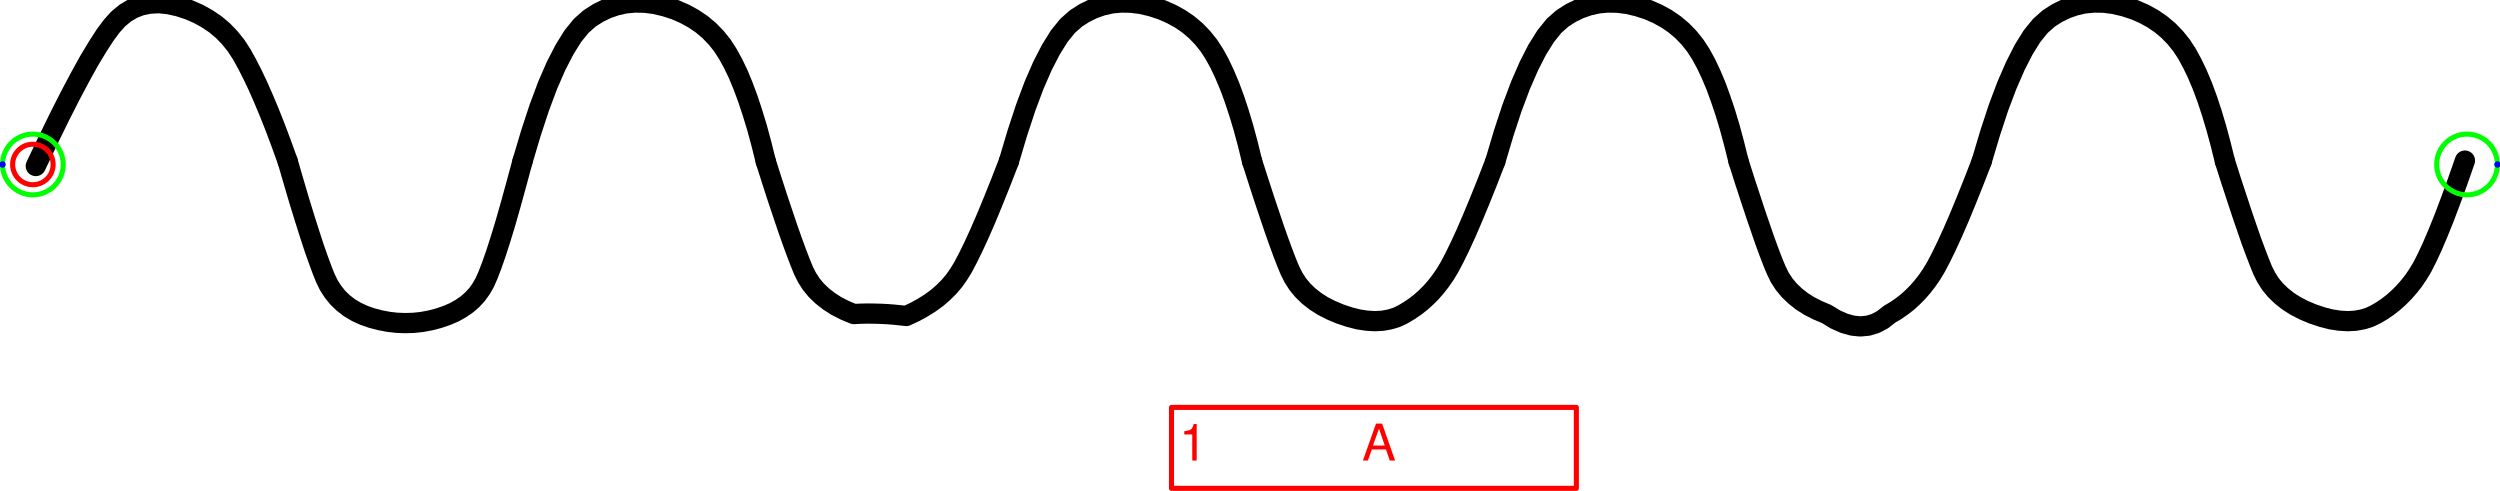
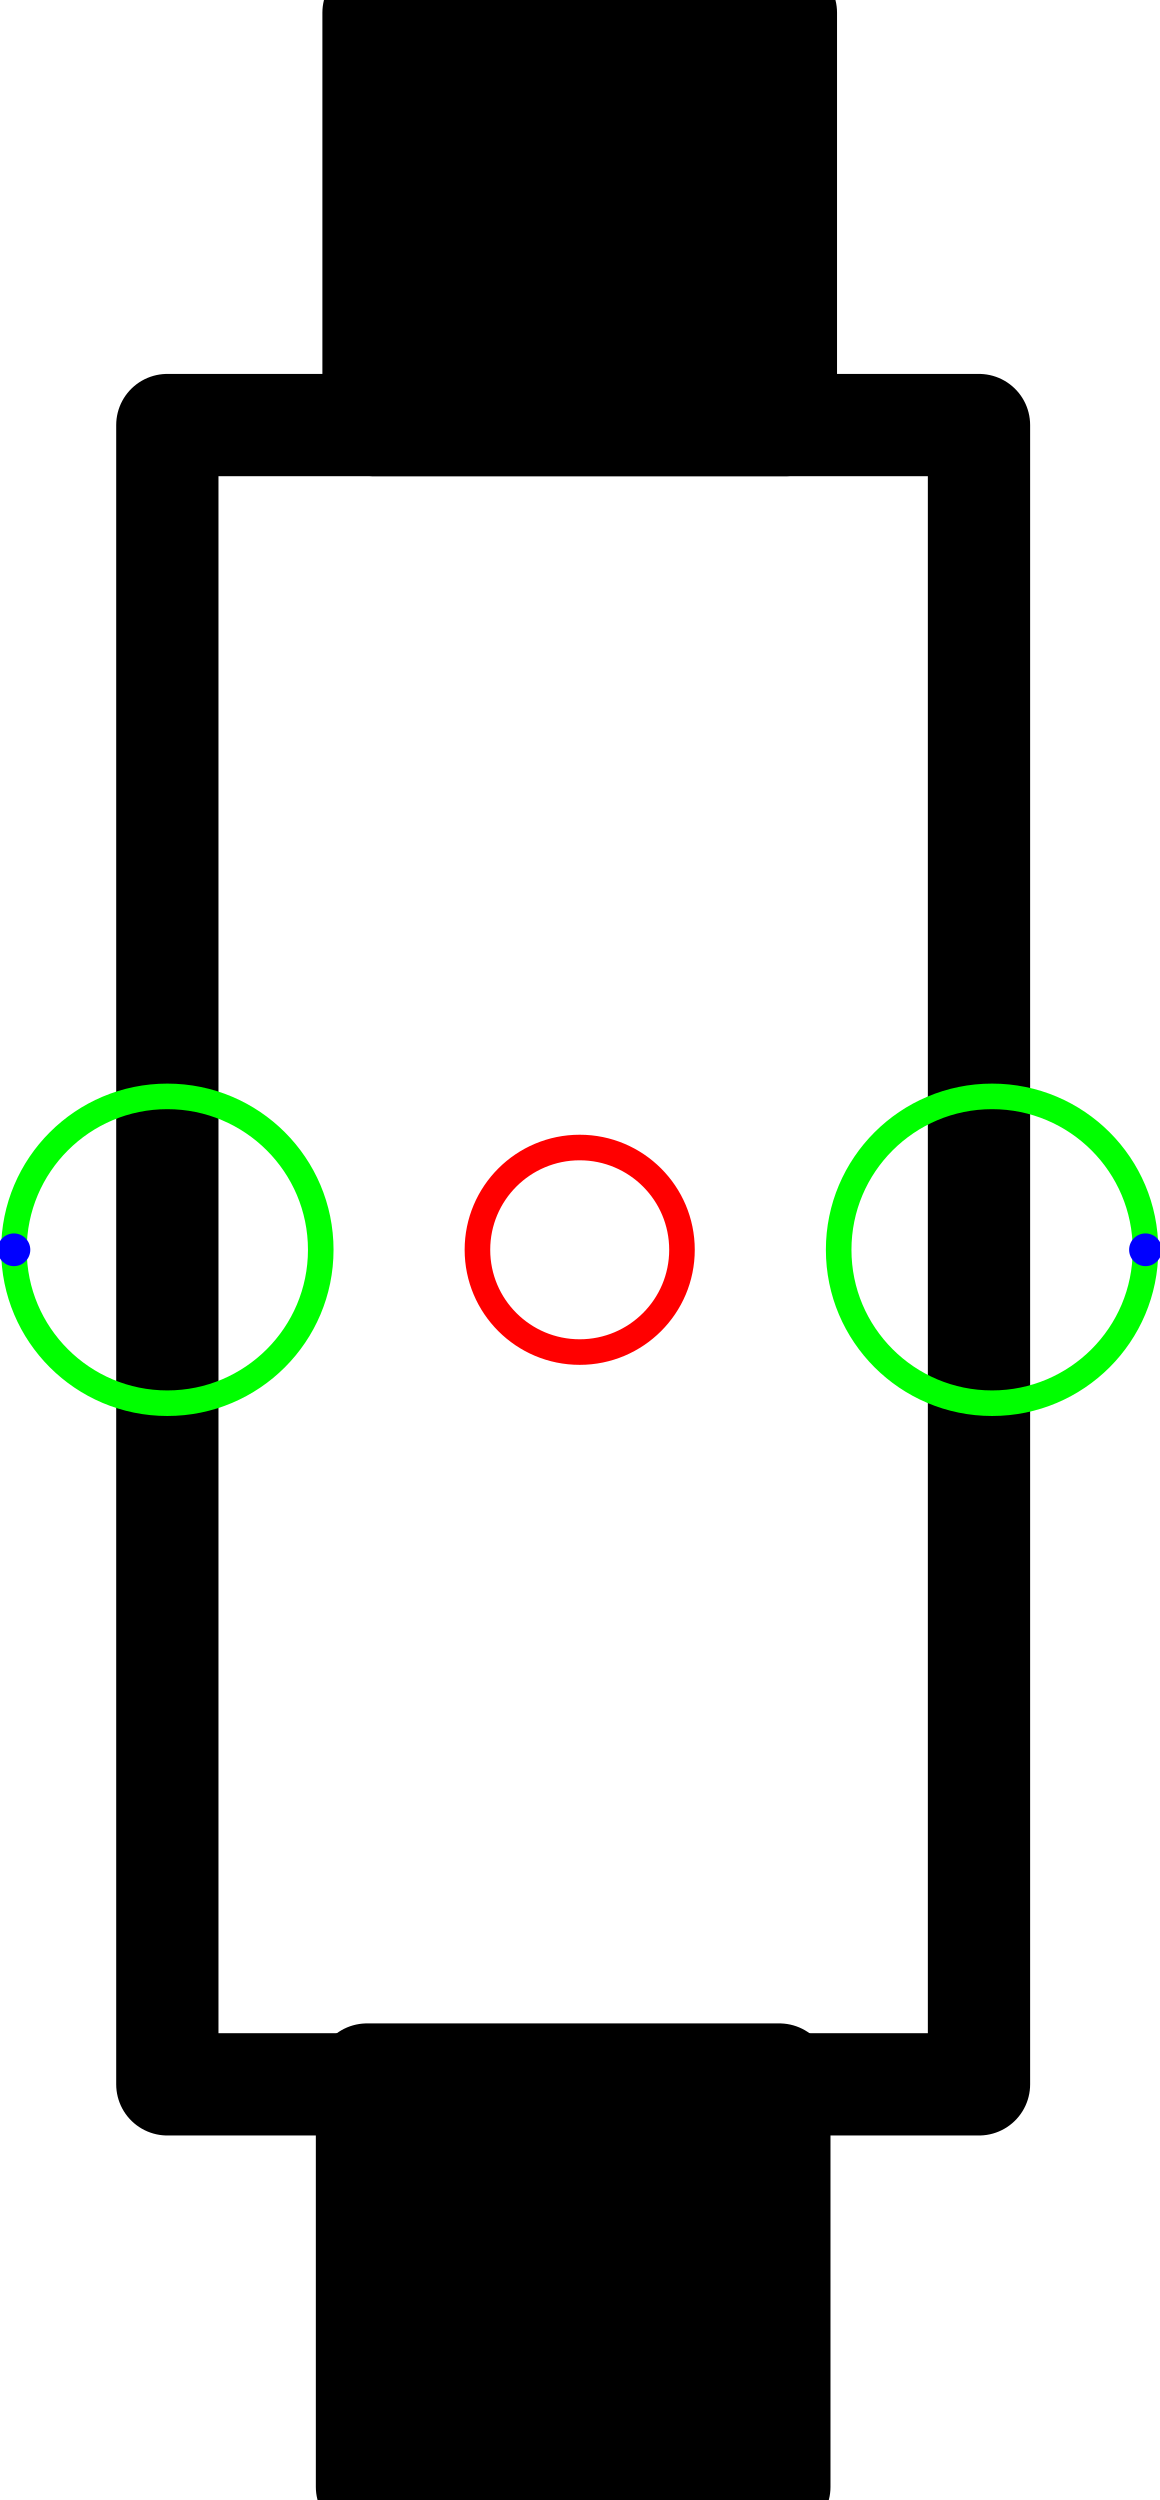
- <svg xmlns="http://www.w3.org/2000/svg" version="1.1" width="130.694mm" height="25.663mm" viewBox="-0.406 -2.031 30.875 6.062">
+ <svg xmlns="http://www.w3.org/2000/svg" version="1.1" width="12mm" height="25.866mm" viewBox="-1.417 -3.055 2.835 6.111">
  <defs vector-effect="non-scaling-stroke" />
  <g>
-     <g id="cell-ND0297-symbol-10" layer="Symbol">
-       <path d="M0.036 0.019L0.188-0.3 0.329-0.589 0.461-0.849 0.583-1.079 0.694-1.28 0.797-1.451 0.889-1.594 0.972-1.706 1.052-1.796 1.14-1.869 1.234-1.925 1.334-1.964 1.441-1.986 1.554-1.992 1.674-1.98 1.801-1.952 1.926-1.911 2.043-1.86 2.152-1.8 2.254-1.731 2.347-1.653 2.432-1.565 2.509-1.469 2.578-1.363 2.643-1.246 2.71-1.115 2.779-0.97 2.849-0.811 2.921-0.639 2.995-0.452 3.07-0.252 3.147-0.039" fill="none" stroke="#000000" stroke-miterlimit="10" pointer-events="none" stroke-width="0.25" stroke-linecap="round" stroke-linejoin="round" />
+     <g id="cell-ewpvD53hATSk9LTn-w4V-2" layer="Symbol">
+       <path fill="#000000" stroke="rgb(0, 0, 0)" pointer-events="all" d="M-0.52 2.016L0.488 2.016 0.488 3.024-0.52 3.024z" stroke-width="0.25" stroke-linecap="round" stroke-linejoin="round" />
    </g>
-     <g id="cell-ND0297-symbol-9" layer="Symbol">
-       <path d="M12.054-0.039L11.954 0.219 11.86 0.453 11.773 0.664 11.692 0.85 11.617 1.013 11.549 1.152 11.488 1.268 11.432 1.359 11.377 1.437 11.314 1.511 11.244 1.581 11.168 1.647 11.083 1.709 10.991 1.767 10.893 1.821 10.786 1.871 10.707 1.862 10.627 1.854 10.547 1.848 10.466 1.844 10.384 1.842 10.303 1.841 10.221 1.843 10.138 1.847 10.026 1.8 9.924 1.748 9.832 1.689 9.749 1.624 9.676 1.554 9.613 1.478 9.56 1.395 9.516 1.307 9.475 1.206 9.429 1.086 9.378 0.947 9.322 0.788 9.262 0.61 9.196 0.413 9.126 0.197 9.051-0.039" fill="none" stroke="#000000" stroke-miterlimit="10" pointer-events="none" stroke-width="0.25" stroke-linecap="round" stroke-linejoin="round" />
+     <g id="cell-ewpvD53hATSk9LTn-w4V-1" layer="Symbol">
+       <path fill="#000000" stroke="rgb(0, 0, 0)" pointer-events="all" d="M-0.504-3.024L0.504-3.024 0.504-2.016-0.504-2.016z" stroke-width="0.25" stroke-linecap="round" stroke-linejoin="round" />
    </g>
-     <g id="cell-ND0297-symbol-8" layer="Symbol">
-       <path d="M6.047-0.039L6.151-0.388 6.254-0.701 6.357-0.977 6.461-1.216 6.565-1.418 6.668-1.584 6.772-1.712 6.876-1.804 6.981-1.871 7.089-1.924 7.201-1.963 7.316-1.989 7.434-2 7.555-1.998 7.679-1.982 7.807-1.952 7.933-1.911 8.05-1.86 8.159-1.8 8.261-1.731 8.354-1.653 8.439-1.565 8.516-1.469 8.584-1.363 8.648-1.246 8.711-1.115 8.771-0.97 8.83-0.811 8.887-0.639 8.944-0.452 8.998-0.252 9.051-0.039" fill="none" stroke="#000000" stroke-miterlimit="10" pointer-events="none" stroke-width="0.25" stroke-linecap="round" stroke-linejoin="round" />
+     <g id="cell-ewpvD53hATSk9LTn-w4V-0" layer="Symbol">
+       <path fill="none" stroke="rgb(0, 0, 0)" pointer-events="all" d="M0.976-2.016L0.976 2.04-1.008 2.04-1.008-2.016z" stroke-width="0.25" stroke-linecap="round" stroke-linejoin="round" />
    </g>
-     <g id="cell-ND0297-symbol-7" layer="Symbol">
-       <path d="M6.047-0.039L5.971 0.242 5.901 0.496 5.836 0.724 5.775 0.924 5.719 1.098 5.668 1.244 5.622 1.364 5.581 1.457 5.537 1.534 5.487 1.604 5.428 1.669 5.361 1.727 5.286 1.779 5.202 1.826 5.111 1.865 5.011 1.899 4.907 1.926 4.804 1.945 4.701 1.956 4.597 1.959 4.493 1.955 4.389 1.943 4.286 1.923 4.183 1.896 4.083 1.861 3.991 1.818 3.908 1.768 3.833 1.71 3.766 1.645 3.707 1.572 3.656 1.493 3.613 1.405 3.572 1.303 3.526 1.178 3.474 1.031 3.419 0.862 3.358 0.67 3.292 0.456 3.222 0.219 3.147-0.039" fill="none" stroke="#000000" stroke-miterlimit="10" pointer-events="none" stroke-width="0.25" stroke-linecap="round" stroke-linejoin="round" />
+     <g id="cell-RnfLC_OCD_TFDwc1yJpn-5" content="&lt;object label=&quot;Connection&quot; PipingConnector=&quot;Y&quot; LabelConnector=&quot;N&quot; SignalConnector=&quot;N&quot; Direction=&quot;0&quot; AuxiliaryConnector=&quot;N&quot;/&gt;" data-label="Connection" data-PipingConnector="Y" data-LabelConnector="N" data-SignalConnector="N" data-Direction="0" data-AuxiliaryConnector="N" layer="Connection">
+       <ellipse cx="1.008" cy="0" rx="0.375" ry="0.375" fill="none" stroke="#00ff00" vector-effect="non-scaling-stroke" />
+       <ellipse cx="1.383" cy="0" rx="0.04" ry="0.04" fill="#0000ff" stroke="none" vector-effect="non-scaling-stroke" />
    </g>
-     <g id="cell-ND0297-symbol-6" layer="Symbol">
-       <path d="M18.061-0.039L17.961 0.219 17.867 0.453 17.779 0.664 17.699 0.85 17.624 1.013 17.556 1.152 17.495 1.268 17.44 1.359 17.386 1.437 17.33 1.509 17.27 1.578 17.207 1.641 17.14 1.701 17.071 1.755 16.997 1.805 16.922 1.85 16.842 1.888 16.757 1.914 16.667 1.93 16.573 1.935 16.473 1.929 16.368 1.913 16.259 1.885 16.145 1.847 16.033 1.8 15.931 1.748 15.839 1.689 15.756 1.624 15.684 1.554 15.621 1.478 15.568 1.395 15.524 1.307 15.482 1.206 15.436 1.086 15.385 0.947 15.329 0.788 15.269 0.61 15.203 0.413 15.133 0.197 15.057-0.039" fill="none" stroke="#000000" stroke-miterlimit="10" pointer-events="none" stroke-width="0.25" stroke-linecap="round" stroke-linejoin="round" />
+     <g id="cell-RnfLC_OCD_TFDwc1yJpn-6" content="&lt;object label=&quot;Connection&quot; PipingConnector=&quot;Y&quot; LabelConnector=&quot;N&quot; SignalConnector=&quot;N&quot; Direction=&quot;180&quot; AuxiliaryConnector=&quot;N&quot;/&gt;" data-label="Connection" data-PipingConnector="Y" data-LabelConnector="N" data-SignalConnector="N" data-Direction="180" data-AuxiliaryConnector="N" layer="Connection">
+       <ellipse cx="-1.008" cy="0" rx="0.375" ry="0.375" fill="none" stroke="#00ff00" vector-effect="non-scaling-stroke" />
+       <ellipse cx="-1.383" cy="4.5924253663221344e-17" rx="0.04" ry="0.04" fill="#0000ff" stroke="none" vector-effect="non-scaling-stroke" />
    </g>
-     <g id="cell-ND0297-symbol-5" layer="Symbol">
-       <path d="M12.054-0.039L12.158-0.388 12.261-0.701 12.364-0.977 12.468-1.216 12.572-1.418 12.675-1.584 12.779-1.712 12.883-1.804 12.988-1.871 13.096-1.924 13.207-1.963 13.322-1.989 13.441-2 13.562-1.998 13.687-1.982 13.815-1.952 13.94-1.911 14.057-1.86 14.167-1.8 14.268-1.731 14.361-1.653 14.446-1.565 14.523-1.469 14.592-1.363 14.656-1.246 14.718-1.115 14.779-0.97 14.838-0.811 14.895-0.639 14.951-0.452 15.005-0.252 15.057-0.039" fill="none" stroke="#000000" stroke-miterlimit="10" pointer-events="none" stroke-width="0.25" stroke-linecap="round" stroke-linejoin="round" />
-     </g>
-     <g id="cell-ND0297-symbol-4" layer="Symbol">
-       <path d="M24.068-0.039L23.968 0.219 23.874 0.453 23.787 0.664 23.706 0.85 23.631 1.013 23.563 1.152 23.502 1.268 23.447 1.359 23.393 1.437 23.337 1.509 23.277 1.578 23.214 1.641 23.148 1.701 23.078 1.755 23.005 1.805 22.929 1.85 22.845 1.916 22.757 1.963 22.665 1.991 22.57 2 22.471 1.99 22.368 1.961 22.262 1.914 22.152 1.847 22.041 1.8 21.939 1.748 21.846 1.689 21.764 1.624 21.691 1.554 21.628 1.478 21.574 1.395 21.531 1.307 21.489 1.206 21.443 1.086 21.392 0.947 21.337 0.788 21.276 0.61 21.211 0.413 21.14 0.197 21.065-0.039" fill="none" stroke="#000000" stroke-miterlimit="10" pointer-events="none" stroke-width="0.25" stroke-linecap="round" stroke-linejoin="round" />
-     </g>
-     <g id="cell-ND0297-symbol-3" layer="Symbol">
-       <path d="M18.061-0.039L18.165-0.388 18.268-0.701 18.372-0.977 18.476-1.216 18.579-1.418 18.683-1.584 18.786-1.712 18.89-1.804 18.995-1.871 19.104-1.924 19.215-1.963 19.33-1.989 19.448-2 19.569-1.998 19.694-1.982 19.822-1.952 19.948-1.911 20.064-1.86 20.174-1.8 20.275-1.731 20.368-1.653 20.453-1.565 20.53-1.469 20.599-1.363 20.663-1.246 20.725-1.115 20.786-0.97 20.844-0.811 20.902-0.639 20.958-0.452 21.012-0.252 21.065-0.039" fill="none" stroke="#000000" stroke-miterlimit="10" pointer-events="none" stroke-width="0.25" stroke-linecap="round" stroke-linejoin="round" />
-     </g>
-     <g id="cell-ND0297-symbol-2" layer="Symbol">
-       <path d="M30.036-0.048L29.945 0.212 29.859 0.448 29.779 0.66 29.703 0.848 29.633 1.012 29.568 1.152 29.509 1.268 29.454 1.359 29.401 1.437 29.344 1.509 29.284 1.578 29.221 1.641 29.154 1.701 29.085 1.755 29.012 1.805 28.936 1.85 28.856 1.888 28.771 1.914 28.681 1.93 28.587 1.935 28.487 1.929 28.383 1.913 28.273 1.885 28.159 1.847 28.047 1.8 27.946 1.748 27.853 1.689 27.771 1.624 27.698 1.554 27.635 1.478 27.582 1.395 27.538 1.307 27.497 1.206 27.451 1.086 27.399 0.947 27.344 0.788 27.283 0.61 27.218 0.413 27.147 0.197 27.072-0.039" fill="none" stroke="#000000" stroke-miterlimit="10" pointer-events="none" stroke-width="0.25" stroke-linecap="round" stroke-linejoin="round" />
-     </g>
-     <g id="cell-ND0297-symbol-1" layer="Symbol">
-       <path d="M24.068-0.039L24.172-0.388 24.275-0.701 24.379-0.977 24.483-1.216 24.586-1.418 24.689-1.584 24.793-1.712 24.897-1.804 25.002-1.871 25.111-1.924 25.222-1.963 25.337-1.989 25.455-2 25.577-1.998 25.701-1.982 25.829-1.952 25.954-1.911 26.072-1.86 26.181-1.8 26.282-1.731 26.375-1.653 26.46-1.565 26.537-1.469 26.606-1.363 26.669-1.246 26.732-1.115 26.793-0.97 26.852-0.811 26.909-0.639 26.965-0.452 27.019-0.252 27.072-0.039" fill="none" stroke="#000000" stroke-miterlimit="10" pointer-events="none" stroke-width="0.25" stroke-linecap="round" stroke-linejoin="round" />
-     </g>
-     <g id="cell-IlSZQ-nfcYqJA45cEeFC-2" content="&lt;object label=&quot;%LabelLines%&amp;amp;nbsp; &amp;amp;nbsp; &amp;amp;nbsp; &amp;amp;nbsp; &amp;amp;nbsp; &amp;amp;nbsp;%LabelIndex%&quot; placeholders=&quot;1&quot; LabelLines=&quot;1&quot; LabelIndex=&quot;A&quot;/&gt;" data-label="%LabelLines%&amp;nbsp; &amp;nbsp; &amp;nbsp; &amp;nbsp; &amp;nbsp; &amp;nbsp;%LabelIndex%" data-placeholders="1" data-LabelLines="1" data-LabelIndex="A" layer="Label">
-       <path fill="none" stroke="#ff0000" pointer-events="none" d="M14.062 3L19.062 3 19.062 4 14.062 4z" vector-effect="non-scaling-stroke" stroke-linecap="round" stroke-linejoin="round" />
-       <g>
-         <text x="233" y="91" fill="#FF0000" font-family="Helvetica" font-size="10px" transform="scale(0.0625 0.0625) translate(-6 -32) translate(-0.5 -0.5)" vector-effect="non-scaling-stroke" stroke-linecap="round" stroke-linejoin="round">1           A</text>
-       </g>
-     </g>
-     <g id="cell-ND0297-connfolder-1" content="&lt;object label=&quot;Connection&quot; PipingConnector=&quot;Y&quot; LabelConnector=&quot;N&quot; SignalConnector=&quot;N&quot; Direction=&quot;180&quot; AuxiliaryConnector=&quot;N&quot;/&gt;" data-label="Connection" data-PipingConnector="Y" data-LabelConnector="N" data-SignalConnector="N" data-Direction="180" data-AuxiliaryConnector="N" layer="Connection">
-       <ellipse cx="0" cy="0" rx="0.375" ry="0.375" fill="none" stroke="#00ff00" vector-effect="non-scaling-stroke" />
-       <ellipse cx="-0.375" cy="4.5924253663221344e-17" rx="0.04" ry="0.04" fill="#0000ff" stroke="none" vector-effect="non-scaling-stroke" />
-     </g>
-     <g id="cell-IlSZQ-nfcYqJA45cEeFC-0" content="&lt;object label=&quot;Connection&quot; PipingConnector=&quot;Y&quot; LabelConnector=&quot;N&quot; SignalConnector=&quot;N&quot; Direction=&quot;0&quot; AuxiliaryConnector=&quot;N&quot;/&gt;" data-label="Connection" data-PipingConnector="Y" data-LabelConnector="N" data-SignalConnector="N" data-Direction="0" data-AuxiliaryConnector="N" layer="Connection">
-       <ellipse cx="30.062" cy="0" rx="0.375" ry="0.375" fill="none" stroke="#00ff00" vector-effect="non-scaling-stroke" />
-       <ellipse cx="30.438" cy="0" rx="0.04" ry="0.04" fill="#0000ff" stroke="none" vector-effect="non-scaling-stroke" />
-     </g>
-     <g id="cell-ND0297-origo" content="&lt;object label=&quot;origo&quot;/&gt;" data-label="origo" layer="Origo">
+     <g id="cell-RnfLC_OCD_TFDwc1yJpn-2" content="&lt;object label=&quot;origo&quot;/&gt;" data-label="origo" layer="Origo">
      <ellipse cx="0" cy="0" rx="0.25" ry="0.25" fill="none" stroke="#ff0000" vector-effect="non-scaling-stroke" />
    </g>
  </g>
</svg>
